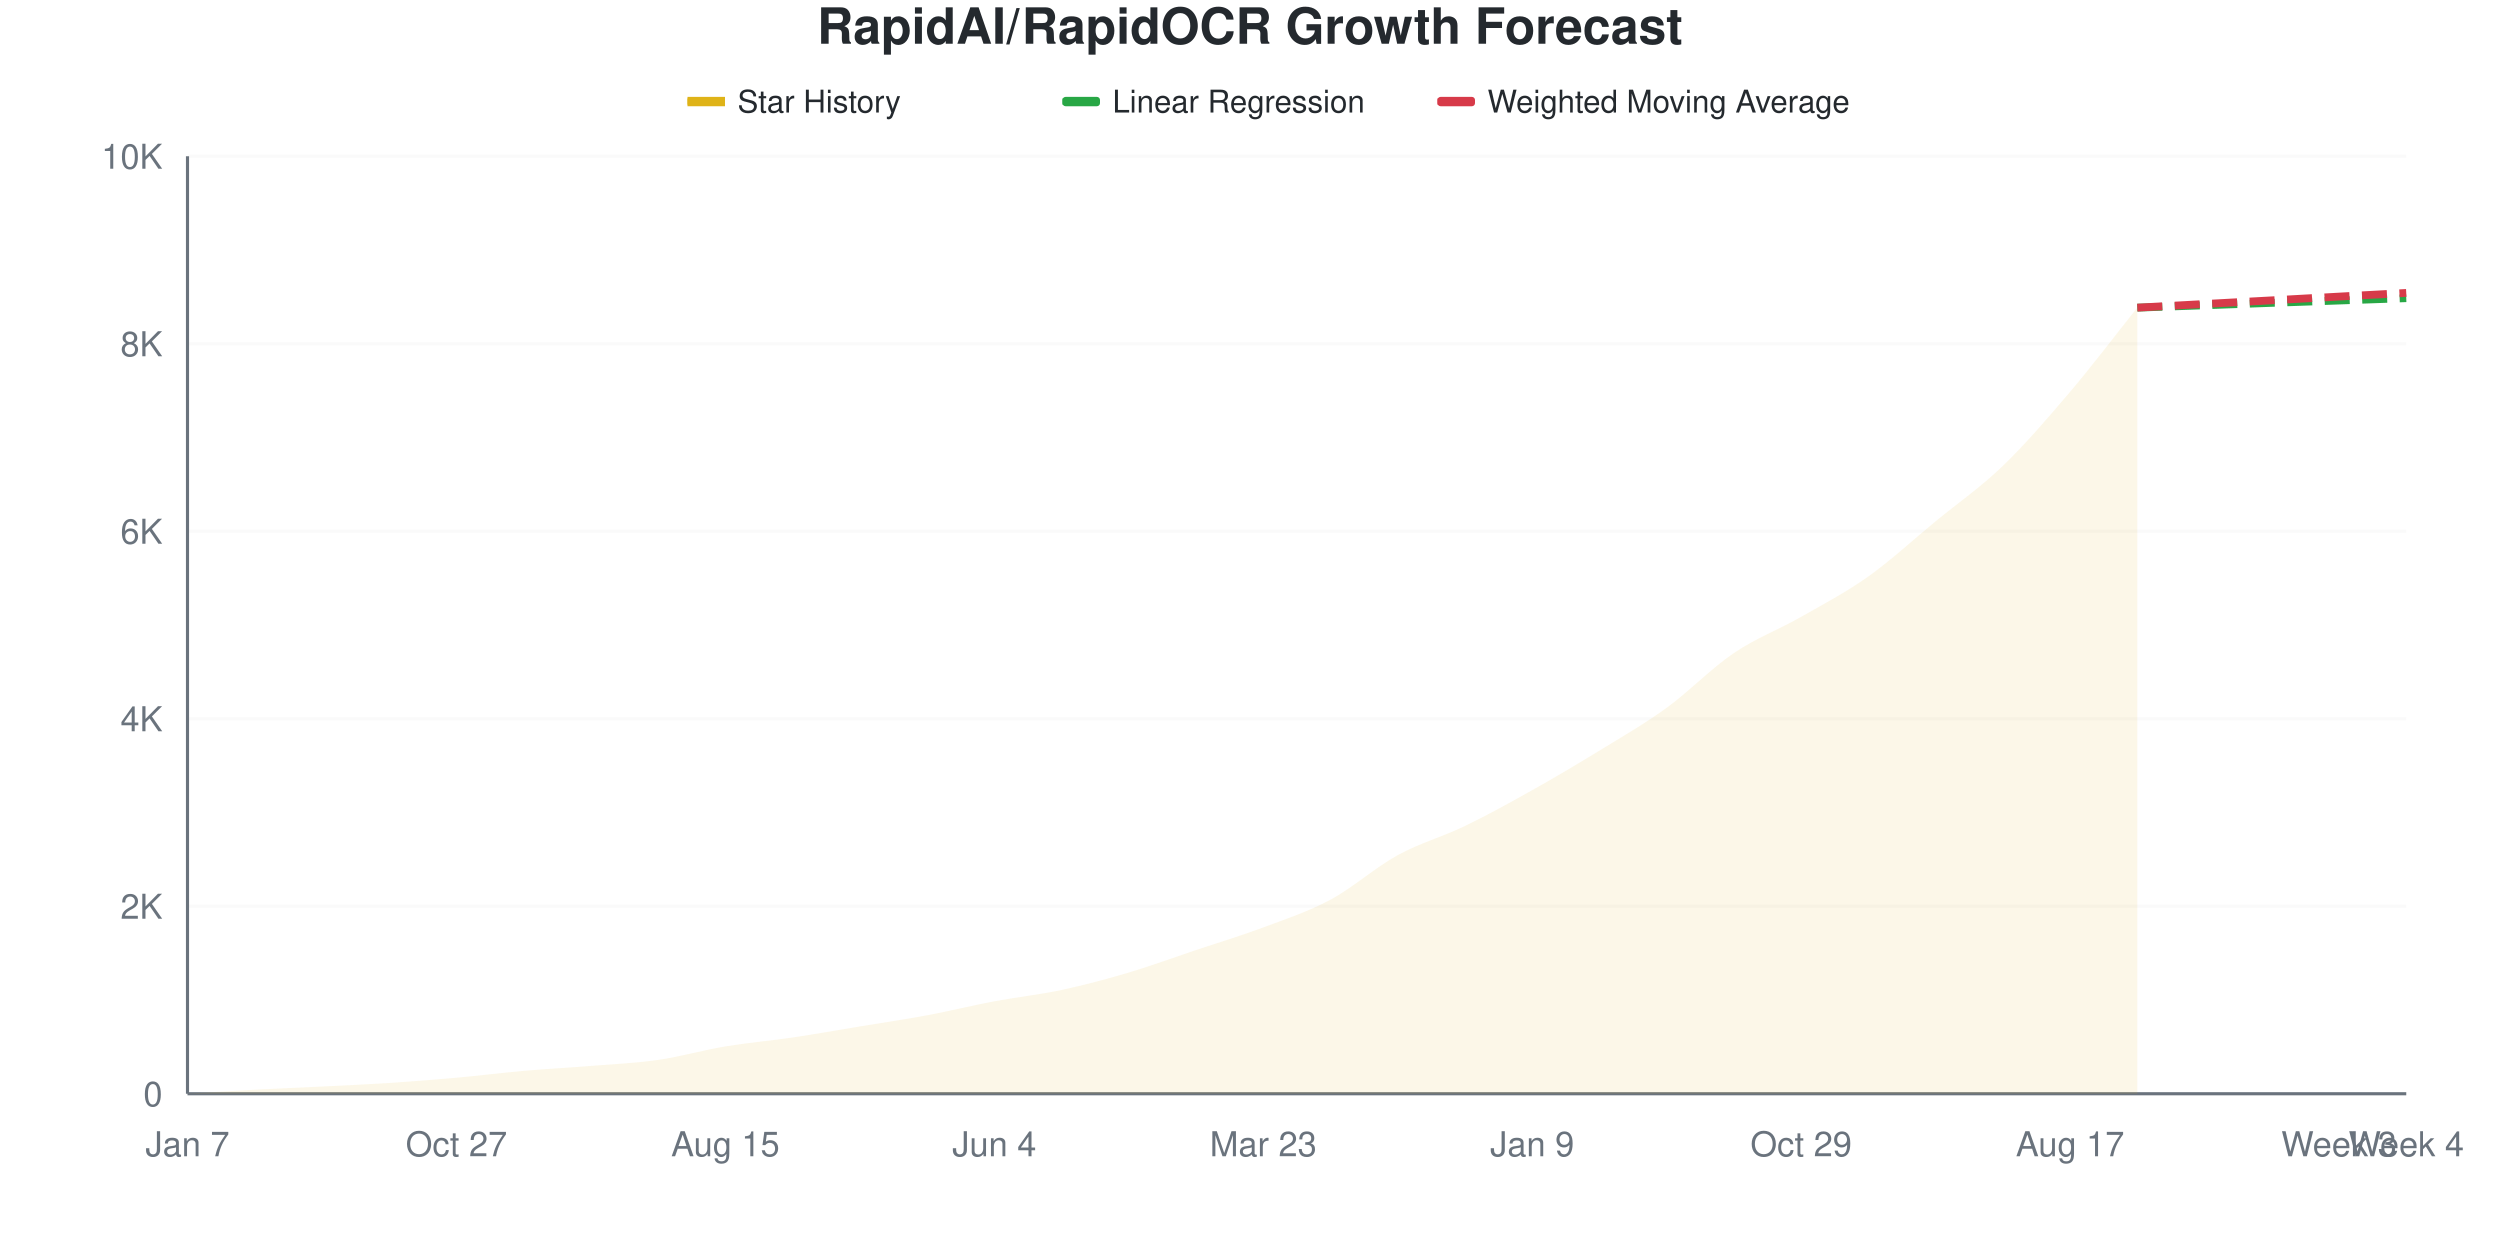
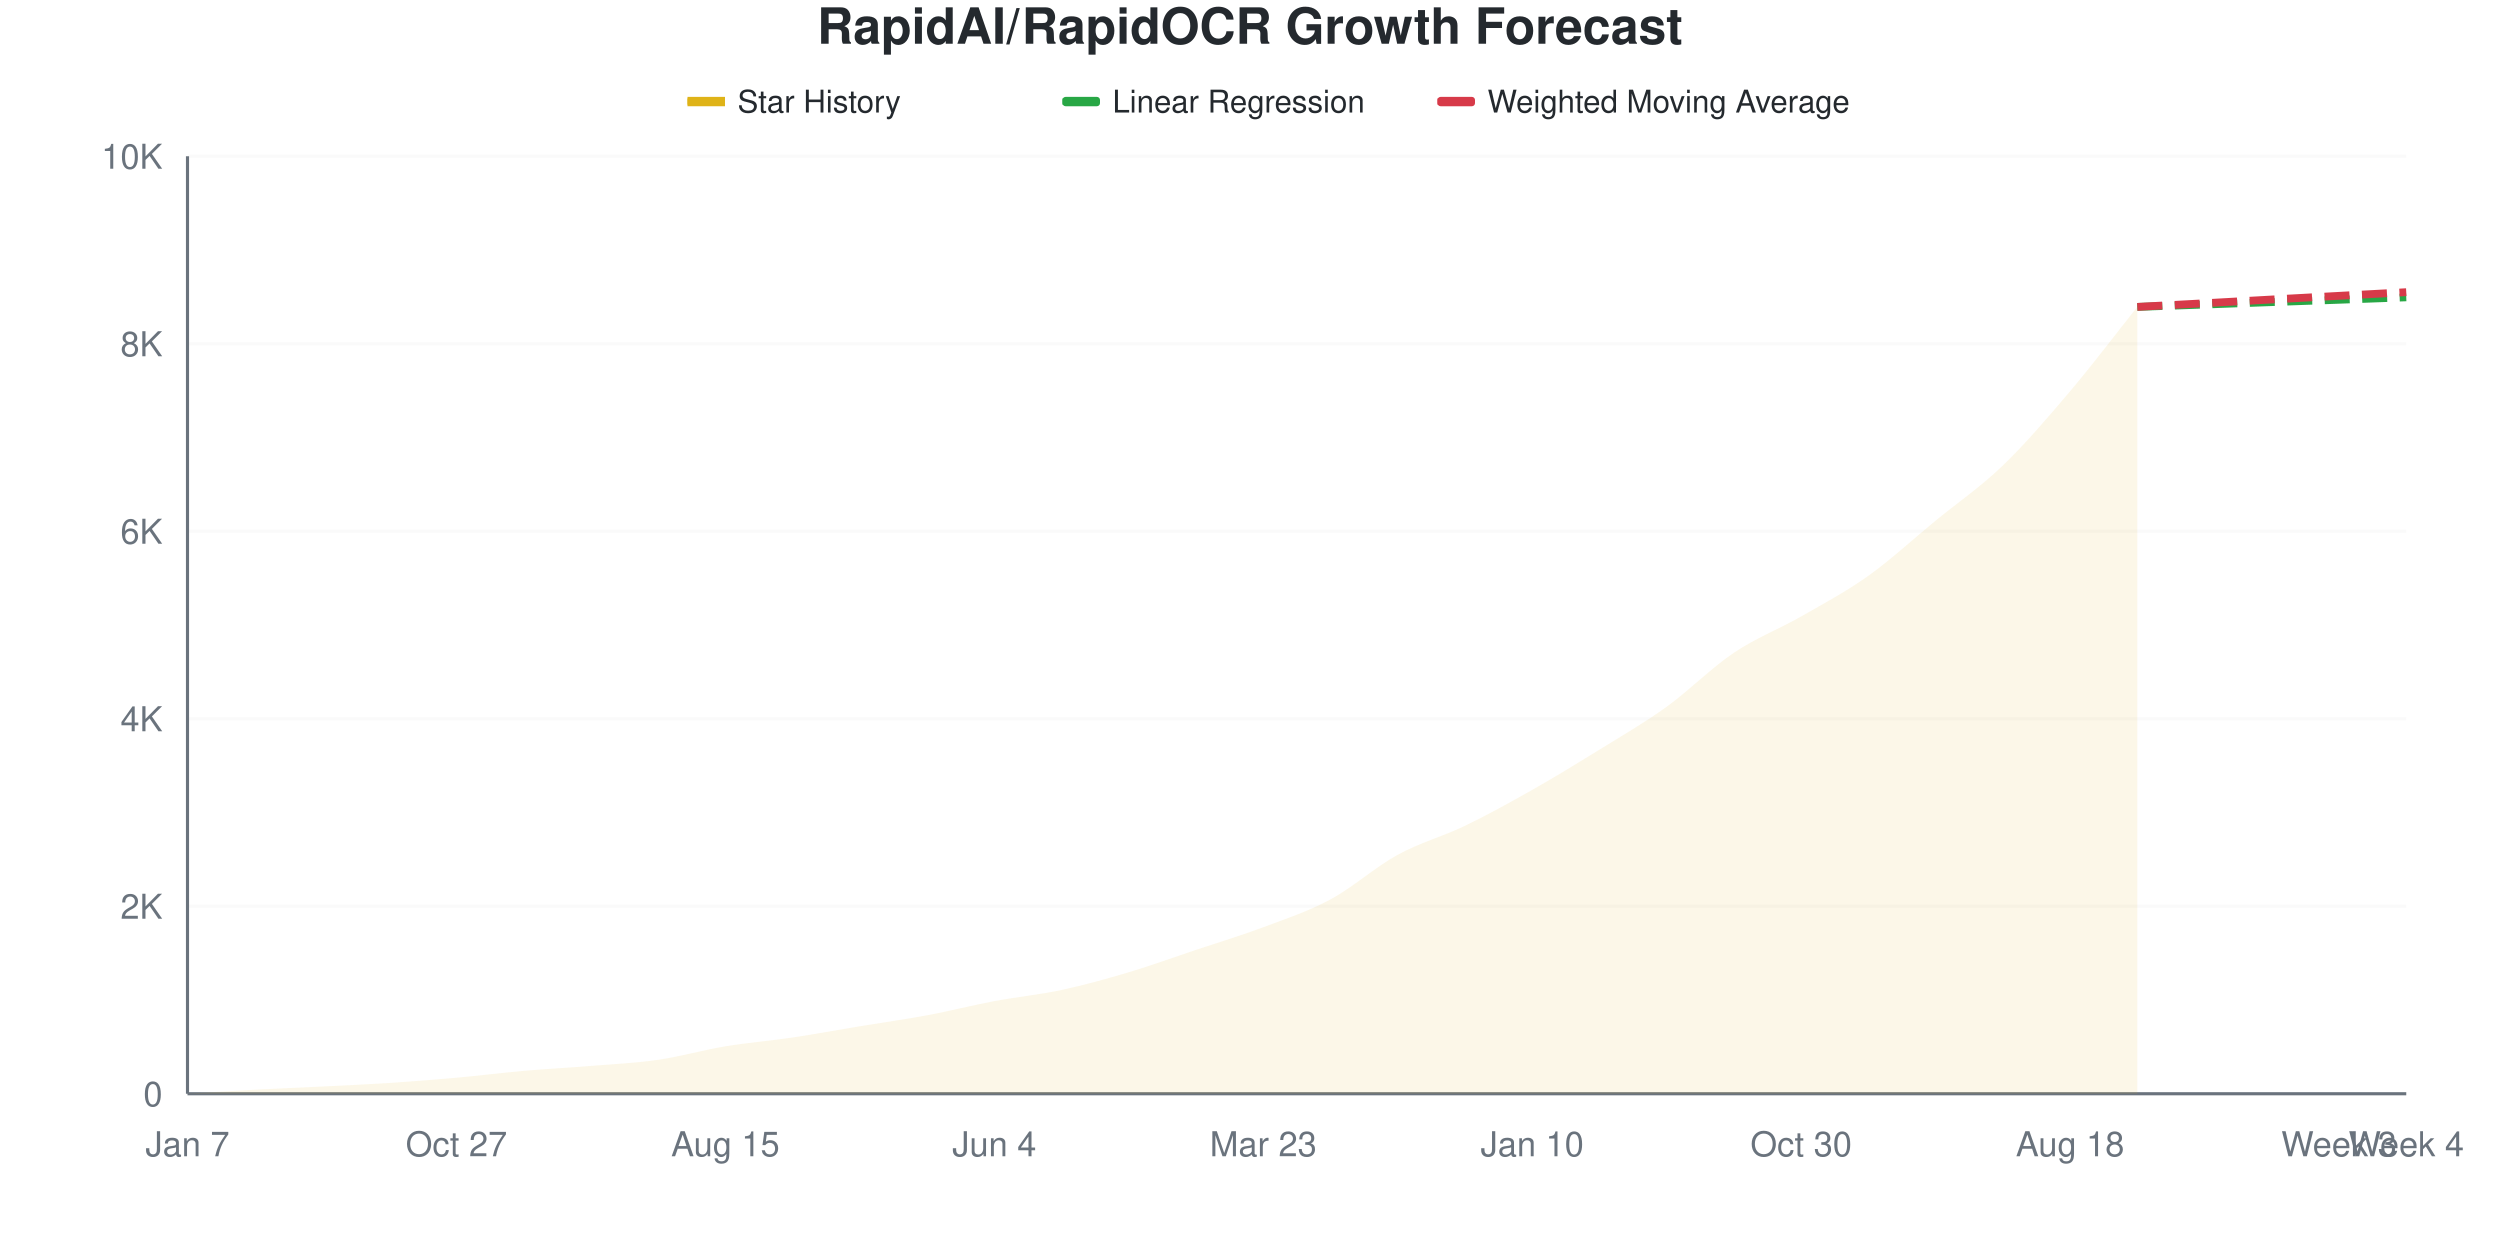
<svg xmlns="http://www.w3.org/2000/svg" viewBox="0 0 800 400" width="800" height="400">
  <style>
    @keyframes drawLine {
      to { stroke-dashoffset: 0; }
    }
    @keyframes fadeInPoint {
      from { opacity: 0; }
      to { opacity: 1; }
    }
    .data-line-0 {
-       stroke-dasharray: 1045;
-       stroke-dashoffset: 1045;
+       stroke-dasharray: 1046;
+       stroke-dashoffset: 1046;
      animation: drawLine 2s ease-out forwards;
    }
    .data-point {
      opacity: 0;
      animation: fadeInPoint 0.5s ease-out forwards;
    }
    .chart-bg { fill: #fff; }
    .chart-text { fill: #24292e; }
    .chart-muted { fill: #6a737d; }
    .chart-grid { stroke: #eee; }
    .chart-axis { stroke: #6a737d; }
    @media (prefers-color-scheme: dark) {
      .chart-bg { fill: #0d1117; }
      .chart-text { fill: #e6edf3; }
      .chart-muted { fill: #8b949e; }
      .chart-grid { stroke: #21262d; }
      .chart-axis { stroke: #8b949e; }
    }
  </style>
  <rect width="800" height="400" class="chart-bg" />
  <text x="400" y="14" text-anchor="middle" class="chart-text" font-size="16" font-weight="bold" font-family="-apple-system, BlinkMacSystemFont, 'Segoe UI', Helvetica, Arial, sans-serif">RapidAI/RapidOCR Growth Forecast</text>
  <g class="legend">
    <rect x="220" y="31" width="12" height="3" fill="#dfb317" />
    <line x1="220" y1="32.5" x2="232" y2="32.5" stroke="#dfb317" stroke-width="2" />
    <text x="236" y="36" class="chart-text" font-size="10" font-family="-apple-system, BlinkMacSystemFont, 'Segoe UI', Helvetica, Arial, sans-serif">Star History</text>
    <rect x="340" y="31" width="12" height="3" fill="#28a745" rx="1" />
    <line x1="340" y1="32.5" x2="352" y2="32.5" stroke="#28a745" stroke-width="2" stroke-dasharray="4,2" />
    <text x="356" y="36" class="chart-text" font-size="10" font-family="-apple-system, BlinkMacSystemFont, 'Segoe UI', Helvetica, Arial, sans-serif">Linear Regression</text>
    <rect x="460" y="31" width="12" height="3" fill="#d73a49" rx="1" />
    <line x1="460" y1="32.5" x2="472" y2="32.5" stroke="#d73a49" stroke-width="2" stroke-dasharray="4,2" />
    <text x="476" y="36" class="chart-text" font-size="10" font-family="-apple-system, BlinkMacSystemFont, 'Segoe UI', Helvetica, Arial, sans-serif">Weighted Moving Average</text>
  </g>
  <g class="grid">
    <line x1="60" y1="350" x2="770" y2="350" class="chart-grid" stroke-opacity="0.3" />
    <text x="52" y="354" text-anchor="end" class="chart-muted" font-size="11" font-family="-apple-system, BlinkMacSystemFont, 'Segoe UI', Helvetica, Arial, sans-serif">0</text>
    <line x1="60" y1="290" x2="770" y2="290" class="chart-grid" stroke-opacity="0.3" />
    <text x="52" y="294" text-anchor="end" class="chart-muted" font-size="11" font-family="-apple-system, BlinkMacSystemFont, 'Segoe UI', Helvetica, Arial, sans-serif">2K</text>
    <line x1="60" y1="230" x2="770" y2="230" class="chart-grid" stroke-opacity="0.3" />
    <text x="52" y="234" text-anchor="end" class="chart-muted" font-size="11" font-family="-apple-system, BlinkMacSystemFont, 'Segoe UI', Helvetica, Arial, sans-serif">4K</text>
    <line x1="60" y1="170" x2="770" y2="170" class="chart-grid" stroke-opacity="0.3" />
    <text x="52" y="174" text-anchor="end" class="chart-muted" font-size="11" font-family="-apple-system, BlinkMacSystemFont, 'Segoe UI', Helvetica, Arial, sans-serif">6K</text>
    <line x1="60" y1="110" x2="770" y2="110" class="chart-grid" stroke-opacity="0.3" />
    <text x="52" y="114" text-anchor="end" class="chart-muted" font-size="11" font-family="-apple-system, BlinkMacSystemFont, 'Segoe UI', Helvetica, Arial, sans-serif">8K</text>
    <line x1="60" y1="50" x2="770" y2="50" class="chart-grid" stroke-opacity="0.3" />
    <text x="52" y="54" text-anchor="end" class="chart-muted" font-size="11" font-family="-apple-system, BlinkMacSystemFont, 'Segoe UI', Helvetica, Arial, sans-serif">10K</text>
  </g>
  <g class="milestones">
    
  </g>
  <g class="x-axis">
    <text x="60" y="370" text-anchor="middle" class="chart-muted" font-size="11" font-family="-apple-system, BlinkMacSystemFont, 'Segoe UI', Helvetica, Arial, sans-serif">Jan 7</text>
    <text x="146.061" y="370" text-anchor="middle" class="chart-muted" font-size="11" font-family="-apple-system, BlinkMacSystemFont, 'Segoe UI', Helvetica, Arial, sans-serif">Oct 27</text>
    <text x="232.121" y="370" text-anchor="middle" class="chart-muted" font-size="11" font-family="-apple-system, BlinkMacSystemFont, 'Segoe UI', Helvetica, Arial, sans-serif">Aug 15</text>
    <text x="318.182" y="370" text-anchor="middle" class="chart-muted" font-size="11" font-family="-apple-system, BlinkMacSystemFont, 'Segoe UI', Helvetica, Arial, sans-serif">Jun 4</text>
    <text x="404.242" y="370" text-anchor="middle" class="chart-muted" font-size="11" font-family="-apple-system, BlinkMacSystemFont, 'Segoe UI', Helvetica, Arial, sans-serif">Mar 23</text>
-     <text x="490.303" y="370" text-anchor="middle" class="chart-muted" font-size="11" font-family="-apple-system, BlinkMacSystemFont, 'Segoe UI', Helvetica, Arial, sans-serif">Jan 9</text>
-     <text x="576.364" y="370" text-anchor="middle" class="chart-muted" font-size="11" font-family="-apple-system, BlinkMacSystemFont, 'Segoe UI', Helvetica, Arial, sans-serif">Oct 29</text>
-     <text x="662.424" y="370" text-anchor="middle" class="chart-muted" font-size="11" font-family="-apple-system, BlinkMacSystemFont, 'Segoe UI', Helvetica, Arial, sans-serif">Aug 17</text>
+     <text x="490.303" y="370" text-anchor="middle" class="chart-muted" font-size="11" font-family="-apple-system, BlinkMacSystemFont, 'Segoe UI', Helvetica, Arial, sans-serif">Jan 10</text>
+     <text x="576.364" y="370" text-anchor="middle" class="chart-muted" font-size="11" font-family="-apple-system, BlinkMacSystemFont, 'Segoe UI', Helvetica, Arial, sans-serif">Oct 30</text>
+     <text x="662.424" y="370" text-anchor="middle" class="chart-muted" font-size="11" font-family="-apple-system, BlinkMacSystemFont, 'Segoe UI', Helvetica, Arial, sans-serif">Aug 18</text>
    <text x="748.485" y="370" text-anchor="middle" class="chart-muted" font-size="11" font-family="-apple-system, BlinkMacSystemFont, 'Segoe UI', Helvetica, Arial, sans-serif">Week 3</text>
    <text x="770" y="370" text-anchor="middle" class="chart-muted" font-size="11" font-family="-apple-system, BlinkMacSystemFont, 'Segoe UI', Helvetica, Arial, sans-serif">Week 4</text>
  </g>
  <line x1="60" y1="50" x2="60" y2="350" class="chart-axis" stroke-width="1" />
  <line x1="60" y1="350" x2="770" y2="350" class="chart-axis" stroke-width="1" />
-   <path d="M60,350 L60,349.97 C67.172,349.55 74.343,349.09 81.515,348.71 C88.687,348.33 95.859,348.05 103.03,347.69 C110.202,347.33 117.374,347.02 124.545,346.55 C131.717,346.08 138.889,345.515 146.061,344.87 C153.232,344.225 160.404,343.31 167.576,342.68 C174.747,342.05 181.919,341.675 189.091,341.09 C196.263,340.505 203.434,340.21 210.606,339.17 C217.778,338.13 224.949,336.045 232.121,334.85 C239.293,333.655 246.465,333.065 253.636,332 C260.808,330.935 267.98,329.645 275.152,328.46 C282.323,327.275 289.495,326.23 296.667,324.89 C303.838,323.55 311.01,321.77 318.182,320.42 C325.354,319.07 332.525,318.325 339.697,316.79 C346.869,315.255 354.04,313.34 361.212,311.21 C368.384,309.08 375.556,306.415 382.727,304.01 C389.899,301.605 397.071,299.465 404.242,296.78 C411.414,294.095 418.586,291.755 425.758,287.9 C432.929,284.045 440.101,277.58 447.273,273.65 C454.444,269.72 461.616,267.785 468.788,264.32 C475.96,260.855 483.131,256.88 490.303,252.86 C497.475,248.84 504.646,244.595 511.818,240.2 C518.99,235.805 526.162,231.695 533.333,226.49 C540.505,221.285 547.677,213.82 554.848,208.97 C562.02,204.12 569.192,201.475 576.364,197.39 C583.535,193.305 590.707,189.555 597.879,184.46 C605.051,179.365 612.222,172.715 619.394,166.82 C626.566,160.925 633.737,155.995 640.909,149.09 C648.081,142.185 655.253,133.83 662.424,125.39 C669.596,116.95 676.768,107.43 683.939,98.45 L683.939,350 L60,350 Z" fill="#dfb317" fill-opacity="0.1" />
-   <path d="M60,350 L60,349.97 C67.172,349.55 74.343,349.09 81.515,348.71 C88.687,348.33 95.859,348.05 103.03,347.69 C110.202,347.33 117.374,347.02 124.545,346.55 C131.717,346.08 138.889,345.515 146.061,344.87 C153.232,344.225 160.404,343.31 167.576,342.68 C174.747,342.05 181.919,341.675 189.091,341.09 C196.263,340.505 203.434,340.21 210.606,339.17 C217.778,338.13 224.949,336.045 232.121,334.85 C239.293,333.655 246.465,333.065 253.636,332 C260.808,330.935 267.98,329.645 275.152,328.46 C282.323,327.275 289.495,326.23 296.667,324.89 C303.838,323.55 311.01,321.77 318.182,320.42 C325.354,319.07 332.525,318.325 339.697,316.79 C346.869,315.255 354.04,313.34 361.212,311.21 C368.384,309.08 375.556,306.415 382.727,304.01 C389.899,301.605 397.071,299.465 404.242,296.78 C411.414,294.095 418.586,291.755 425.758,287.9 C432.929,284.045 440.101,277.58 447.273,273.65 C454.444,269.72 461.616,267.785 468.788,264.32 C475.96,260.855 483.131,256.88 490.303,252.86 C497.475,248.84 504.646,244.595 511.818,240.2 C518.99,235.805 526.162,231.695 533.333,226.49 C540.505,221.285 547.677,213.82 554.848,208.97 C562.02,204.12 569.192,201.475 576.364,197.39 C583.535,193.305 590.707,189.555 597.879,184.46 C605.051,179.365 612.222,172.715 619.394,166.82 C626.566,160.925 633.737,155.995 640.909,149.09 C648.081,142.185 655.253,133.83 662.424,125.39 C669.596,116.95 676.768,107.43 683.939,98.45" fill="none" stroke="#dfb317" stroke-width="2.5" class="data-line-0" />
-   <path d="M683.939,98.45 C691.111,98.2 698.283,97.955 705.455,97.7 C712.626,97.445 719.798,97.175 726.97,96.92 C734.141,96.665 741.313,96.42 748.485,96.17 C755.657,95.92 762.828,95.67 770,95.42" fill="none" stroke="#28a745" stroke-width="2.5" stroke-dasharray="8,4" />
-   <path d="M683.939,98.45 C691.111,98.06 698.283,97.67 705.455,97.28 C712.626,96.89 719.798,96.505 726.97,96.11 C734.141,95.715 741.313,95.305 748.485,94.91 C755.657,94.515 762.828,94.13 770,93.74" fill="none" stroke="#d73a49" stroke-width="2.5" stroke-dasharray="8,4" />
+   <path d="M60,350 L60,349.97 C67.172,349.55 74.343,349.09 81.515,348.71 C88.687,348.33 95.859,348.05 103.03,347.69 C110.202,347.33 117.374,347.02 124.545,346.55 C131.717,346.08 138.889,345.515 146.061,344.87 C153.232,344.225 160.404,343.31 167.576,342.68 C174.747,342.05 181.919,341.68 189.091,341.09 C196.263,340.5 203.434,340.185 210.606,339.14 C217.778,338.095 224.949,336.01 232.121,334.82 C239.293,333.63 246.465,333.07 253.636,332 C260.808,330.93 267.98,329.585 275.152,328.4 C282.323,327.215 289.495,326.23 296.667,324.89 C303.838,323.55 311.01,321.71 318.182,320.36 C325.354,319.01 332.525,318.33 339.697,316.79 C346.869,315.25 354.04,313.26 361.212,311.12 C368.384,308.98 375.556,306.35 382.727,303.95 C389.899,301.55 397.071,299.41 404.242,296.72 C411.414,294.03 418.586,291.675 425.758,287.81 C432.929,283.945 440.101,277.455 447.273,273.53 C454.444,269.605 461.616,267.72 468.788,264.26 C475.96,260.8 483.131,256.83 490.303,252.77 C497.475,248.71 504.646,244.335 511.818,239.9 C518.99,235.465 526.162,231.33 533.333,226.16 C540.505,220.99 547.677,213.695 554.848,208.88 C562.02,204.065 569.192,201.375 576.364,197.27 C583.535,193.165 590.707,189.36 597.879,184.25 C605.051,179.14 612.222,172.49 619.394,166.61 C626.566,160.73 633.737,155.87 640.909,148.97 C648.081,142.07 655.253,133.67 662.424,125.21 C669.596,116.75 676.768,107.21 683.939,98.21 L683.939,350 L60,350 Z" fill="#dfb317" fill-opacity="0.1" />
+   <path d="M60,350 L60,349.97 C67.172,349.55 74.343,349.09 81.515,348.71 C88.687,348.33 95.859,348.05 103.03,347.69 C110.202,347.33 117.374,347.02 124.545,346.55 C131.717,346.08 138.889,345.515 146.061,344.87 C153.232,344.225 160.404,343.31 167.576,342.68 C174.747,342.05 181.919,341.68 189.091,341.09 C196.263,340.5 203.434,340.185 210.606,339.14 C217.778,338.095 224.949,336.01 232.121,334.82 C239.293,333.63 246.465,333.07 253.636,332 C260.808,330.93 267.98,329.585 275.152,328.4 C282.323,327.215 289.495,326.23 296.667,324.89 C303.838,323.55 311.01,321.71 318.182,320.36 C325.354,319.01 332.525,318.33 339.697,316.79 C346.869,315.25 354.04,313.26 361.212,311.12 C368.384,308.98 375.556,306.35 382.727,303.95 C389.899,301.55 397.071,299.41 404.242,296.72 C411.414,294.03 418.586,291.675 425.758,287.81 C432.929,283.945 440.101,277.455 447.273,273.53 C454.444,269.605 461.616,267.72 468.788,264.26 C475.96,260.8 483.131,256.83 490.303,252.77 C497.475,248.71 504.646,244.335 511.818,239.9 C518.99,235.465 526.162,231.33 533.333,226.16 C540.505,220.99 547.677,213.695 554.848,208.88 C562.02,204.065 569.192,201.375 576.364,197.27 C583.535,193.165 590.707,189.36 597.879,184.25 C605.051,179.14 612.222,172.49 619.394,166.61 C626.566,160.73 633.737,155.87 640.909,148.97 C648.081,142.07 655.253,133.67 662.424,125.21 C669.596,116.75 676.768,107.21 683.939,98.21" fill="none" stroke="#dfb317" stroke-width="2.5" class="data-line-0" />
+   <path d="M683.939,98.21 C691.111,97.96 698.283,97.715 705.455,97.46 C712.626,97.205 719.798,96.935 726.97,96.68 C734.141,96.425 741.313,96.185 748.485,95.93 C755.657,95.675 762.828,95.41 770,95.15" fill="none" stroke="#28a745" stroke-width="2.5" stroke-dasharray="8,4" />
+   <path d="M683.939,98.21 C691.111,97.82 698.283,97.435 705.455,97.04 C712.626,96.645 719.798,96.235 726.97,95.84 C734.141,95.445 741.313,95.06 748.485,94.67 C755.657,94.28 762.828,93.89 770,93.5" fill="none" stroke="#d73a49" stroke-width="2.5" stroke-dasharray="8,4" />
  <g class="points">
    <circle cx="60" cy="349.97" r="4" fill="#dfb317" class="data-point" style="animation-delay: 1.50s" />
    <circle cx="81.515" cy="348.71" r="4" fill="#dfb317" class="data-point" style="animation-delay: 1.55s" />
    <circle cx="103.03" cy="347.69" r="4" fill="#dfb317" class="data-point" style="animation-delay: 1.60s" />
    <circle cx="124.545" cy="346.55" r="4" fill="#dfb317" class="data-point" style="animation-delay: 1.65s" />
    <circle cx="146.061" cy="344.87" r="4" fill="#dfb317" class="data-point" style="animation-delay: 1.70s" />
    <circle cx="167.576" cy="342.68" r="4" fill="#dfb317" class="data-point" style="animation-delay: 1.75s" />
    <circle cx="189.091" cy="341.09" r="4" fill="#dfb317" class="data-point" style="animation-delay: 1.80s" />
-     <circle cx="210.606" cy="339.17" r="4" fill="#dfb317" class="data-point" style="animation-delay: 1.85s" />
-     <circle cx="232.121" cy="334.85" r="4" fill="#dfb317" class="data-point" style="animation-delay: 1.90s" />
+     <circle cx="210.606" cy="339.14" r="4" fill="#dfb317" class="data-point" style="animation-delay: 1.85s" />
+     <circle cx="232.121" cy="334.82" r="4" fill="#dfb317" class="data-point" style="animation-delay: 1.90s" />
    <circle cx="253.636" cy="332" r="4" fill="#dfb317" class="data-point" style="animation-delay: 1.95s" />
-     <circle cx="275.152" cy="328.46" r="4" fill="#dfb317" class="data-point" style="animation-delay: 2.00s" />
+     <circle cx="275.152" cy="328.4" r="4" fill="#dfb317" class="data-point" style="animation-delay: 2.00s" />
    <circle cx="296.667" cy="324.89" r="4" fill="#dfb317" class="data-point" style="animation-delay: 2.05s" />
-     <circle cx="318.182" cy="320.42" r="4" fill="#dfb317" class="data-point" style="animation-delay: 2.10s" />
+     <circle cx="318.182" cy="320.36" r="4" fill="#dfb317" class="data-point" style="animation-delay: 2.10s" />
    <circle cx="339.697" cy="316.79" r="4" fill="#dfb317" class="data-point" style="animation-delay: 2.15s" />
-     <circle cx="361.212" cy="311.21" r="4" fill="#dfb317" class="data-point" style="animation-delay: 2.20s" />
-     <circle cx="382.727" cy="304.01" r="4" fill="#dfb317" class="data-point" style="animation-delay: 2.25s" />
-     <circle cx="404.242" cy="296.78" r="4" fill="#dfb317" class="data-point" style="animation-delay: 2.30s" />
-     <circle cx="425.758" cy="287.9" r="4" fill="#dfb317" class="data-point" style="animation-delay: 2.35s" />
-     <circle cx="447.273" cy="273.65" r="4" fill="#dfb317" class="data-point" style="animation-delay: 2.40s" />
-     <circle cx="468.788" cy="264.32" r="4" fill="#dfb317" class="data-point" style="animation-delay: 2.45s" />
-     <circle cx="490.303" cy="252.86" r="4" fill="#dfb317" class="data-point" style="animation-delay: 2.50s" />
-     <circle cx="511.818" cy="240.2" r="4" fill="#dfb317" class="data-point" style="animation-delay: 2.55s" />
-     <circle cx="533.333" cy="226.49" r="4" fill="#dfb317" class="data-point" style="animation-delay: 2.60s" />
-     <circle cx="554.848" cy="208.97" r="4" fill="#dfb317" class="data-point" style="animation-delay: 2.65s" />
-     <circle cx="576.364" cy="197.39" r="4" fill="#dfb317" class="data-point" style="animation-delay: 2.70s" />
-     <circle cx="597.879" cy="184.46" r="4" fill="#dfb317" class="data-point" style="animation-delay: 2.75s" />
-     <circle cx="619.394" cy="166.82" r="4" fill="#dfb317" class="data-point" style="animation-delay: 2.80s" />
-     <circle cx="640.909" cy="149.09" r="4" fill="#dfb317" class="data-point" style="animation-delay: 2.85s" />
-     <circle cx="662.424" cy="125.39" r="4" fill="#dfb317" class="data-point" style="animation-delay: 2.90s" />
-     <circle cx="683.939" cy="98.45" r="4" fill="#dfb317" class="data-point" style="animation-delay: 2.95s" />
+     <circle cx="361.212" cy="311.12" r="4" fill="#dfb317" class="data-point" style="animation-delay: 2.20s" />
+     <circle cx="382.727" cy="303.95" r="4" fill="#dfb317" class="data-point" style="animation-delay: 2.25s" />
+     <circle cx="404.242" cy="296.72" r="4" fill="#dfb317" class="data-point" style="animation-delay: 2.30s" />
+     <circle cx="425.758" cy="287.81" r="4" fill="#dfb317" class="data-point" style="animation-delay: 2.35s" />
+     <circle cx="447.273" cy="273.53" r="4" fill="#dfb317" class="data-point" style="animation-delay: 2.40s" />
+     <circle cx="468.788" cy="264.26" r="4" fill="#dfb317" class="data-point" style="animation-delay: 2.45s" />
+     <circle cx="490.303" cy="252.77" r="4" fill="#dfb317" class="data-point" style="animation-delay: 2.50s" />
+     <circle cx="511.818" cy="239.9" r="4" fill="#dfb317" class="data-point" style="animation-delay: 2.55s" />
+     <circle cx="533.333" cy="226.16" r="4" fill="#dfb317" class="data-point" style="animation-delay: 2.60s" />
+     <circle cx="554.848" cy="208.88" r="4" fill="#dfb317" class="data-point" style="animation-delay: 2.65s" />
+     <circle cx="576.364" cy="197.27" r="4" fill="#dfb317" class="data-point" style="animation-delay: 2.70s" />
+     <circle cx="597.879" cy="184.25" r="4" fill="#dfb317" class="data-point" style="animation-delay: 2.75s" />
+     <circle cx="619.394" cy="166.61" r="4" fill="#dfb317" class="data-point" style="animation-delay: 2.80s" />
+     <circle cx="640.909" cy="148.97" r="4" fill="#dfb317" class="data-point" style="animation-delay: 2.85s" />
+     <circle cx="662.424" cy="125.21" r="4" fill="#dfb317" class="data-point" style="animation-delay: 2.90s" />
+     <circle cx="683.939" cy="98.21" r="4" fill="#dfb317" class="data-point" style="animation-delay: 2.95s" />
  </g>
</svg>
